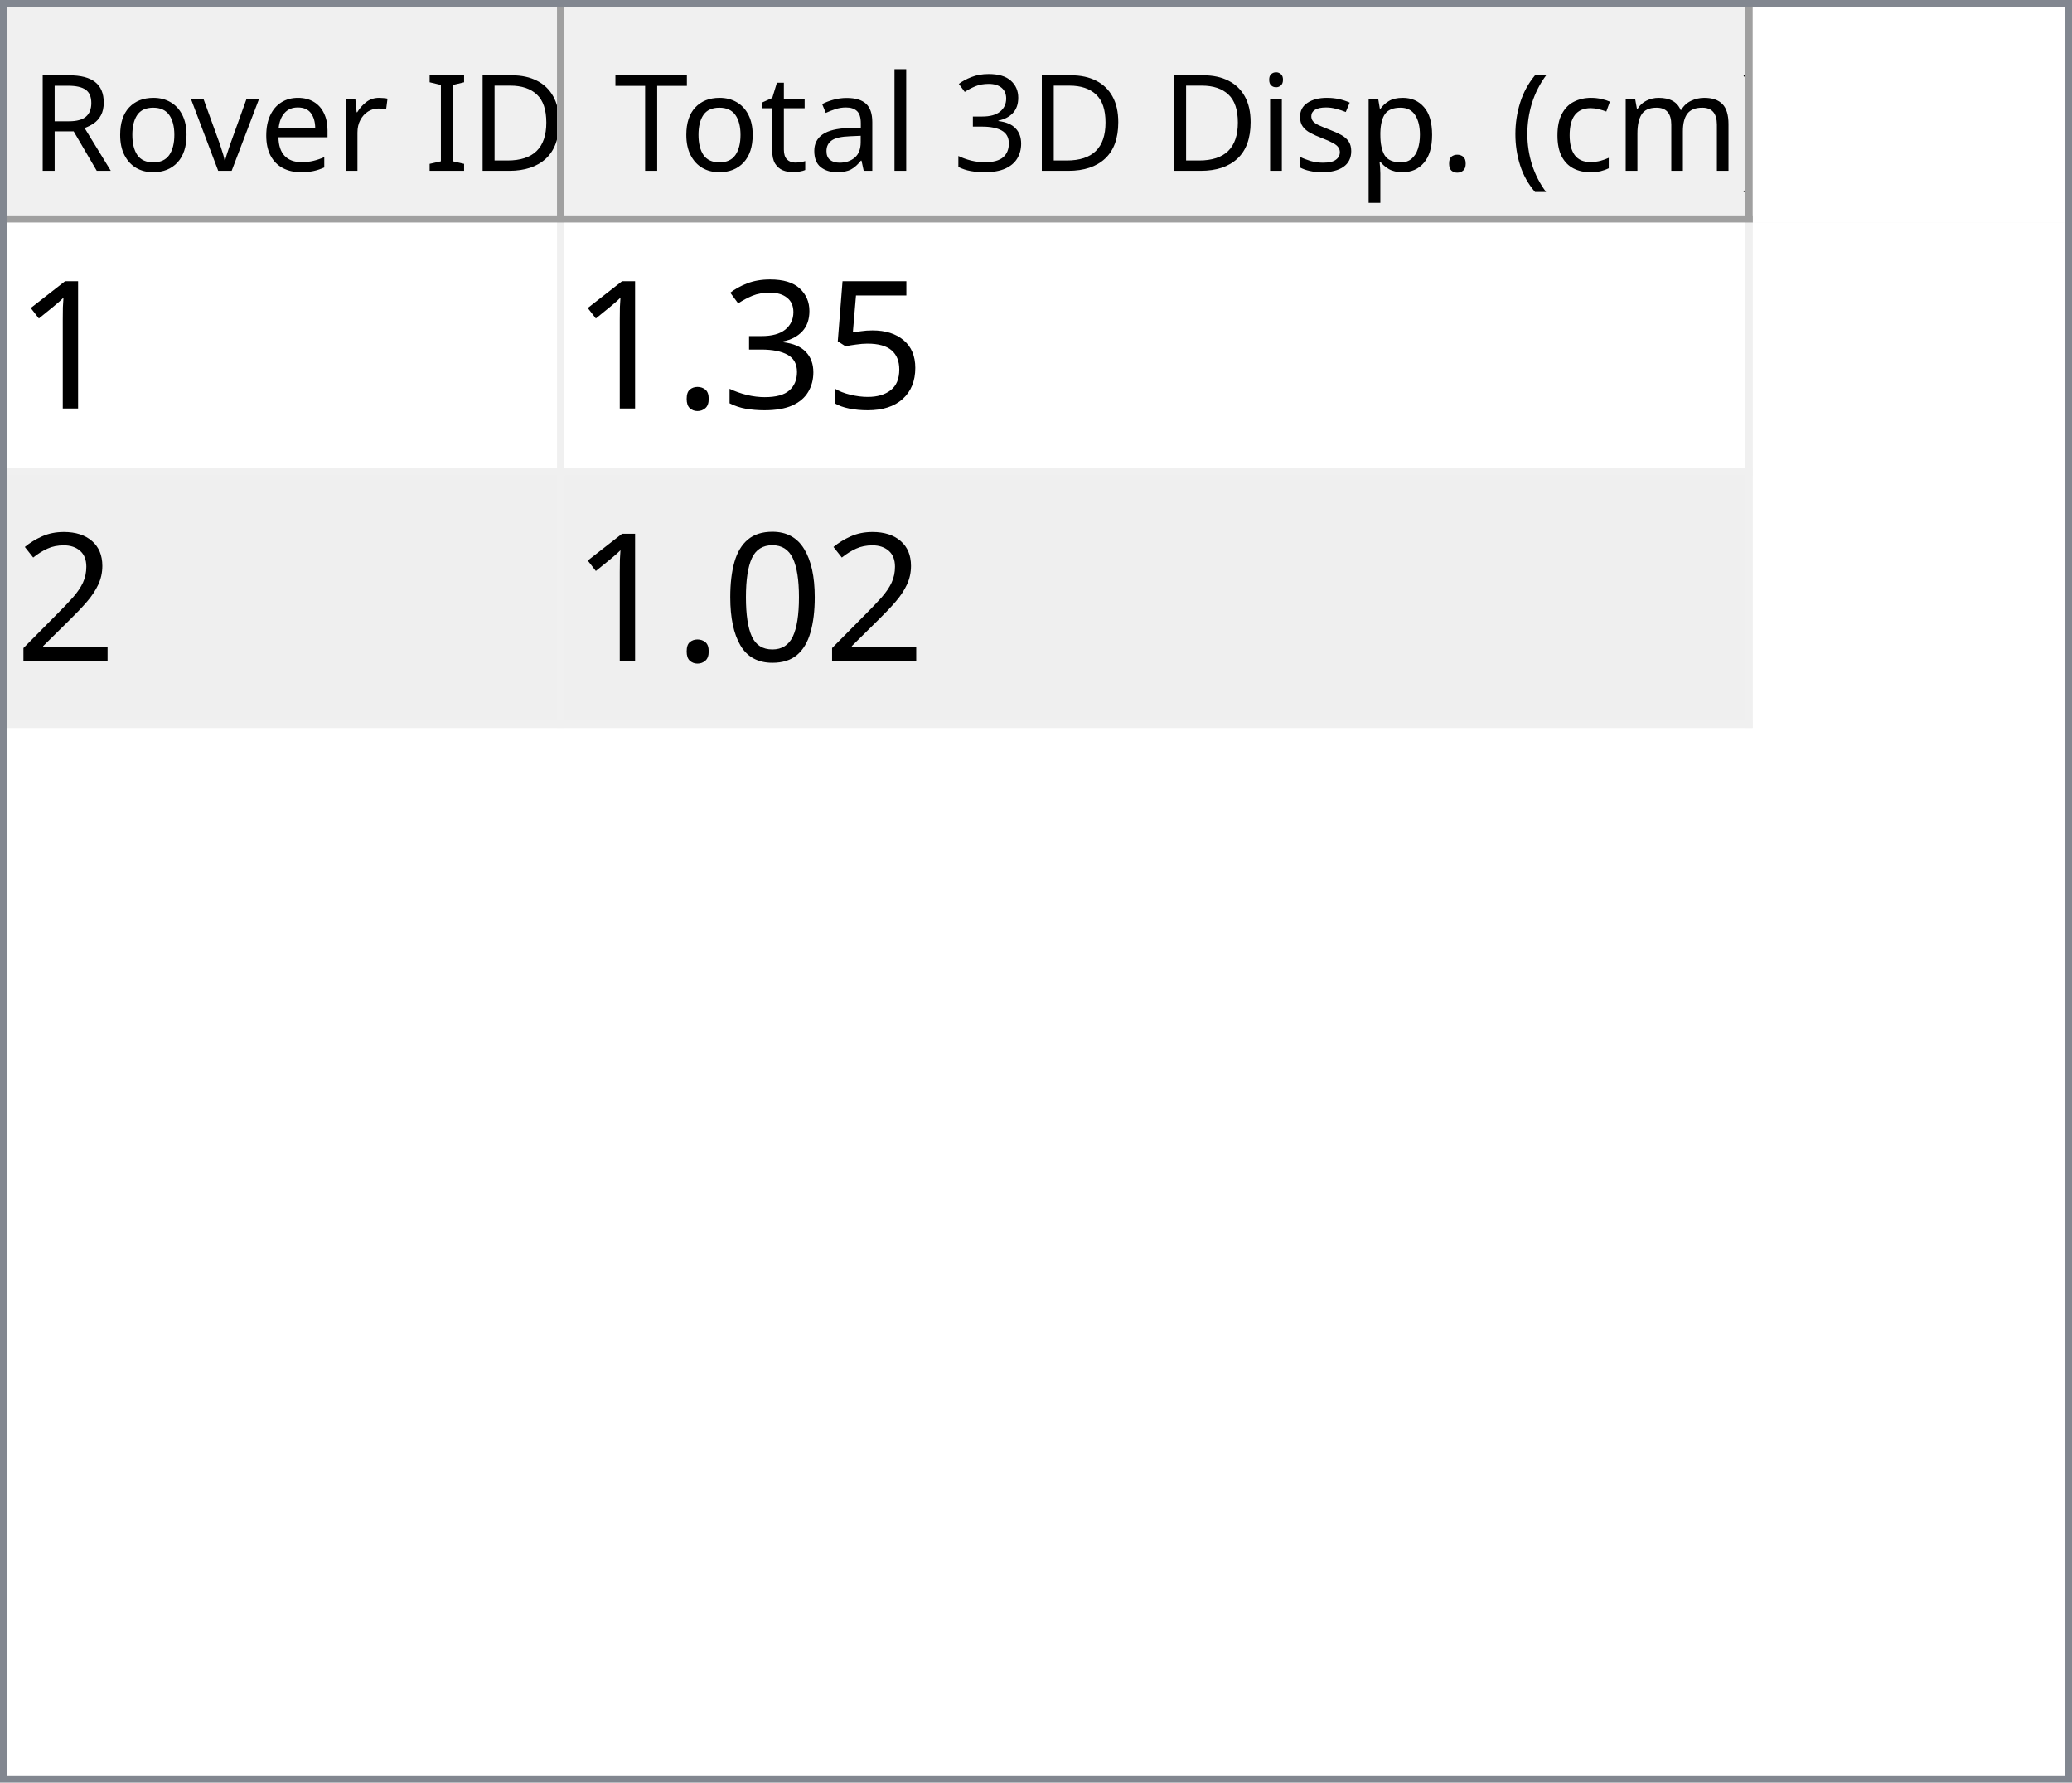
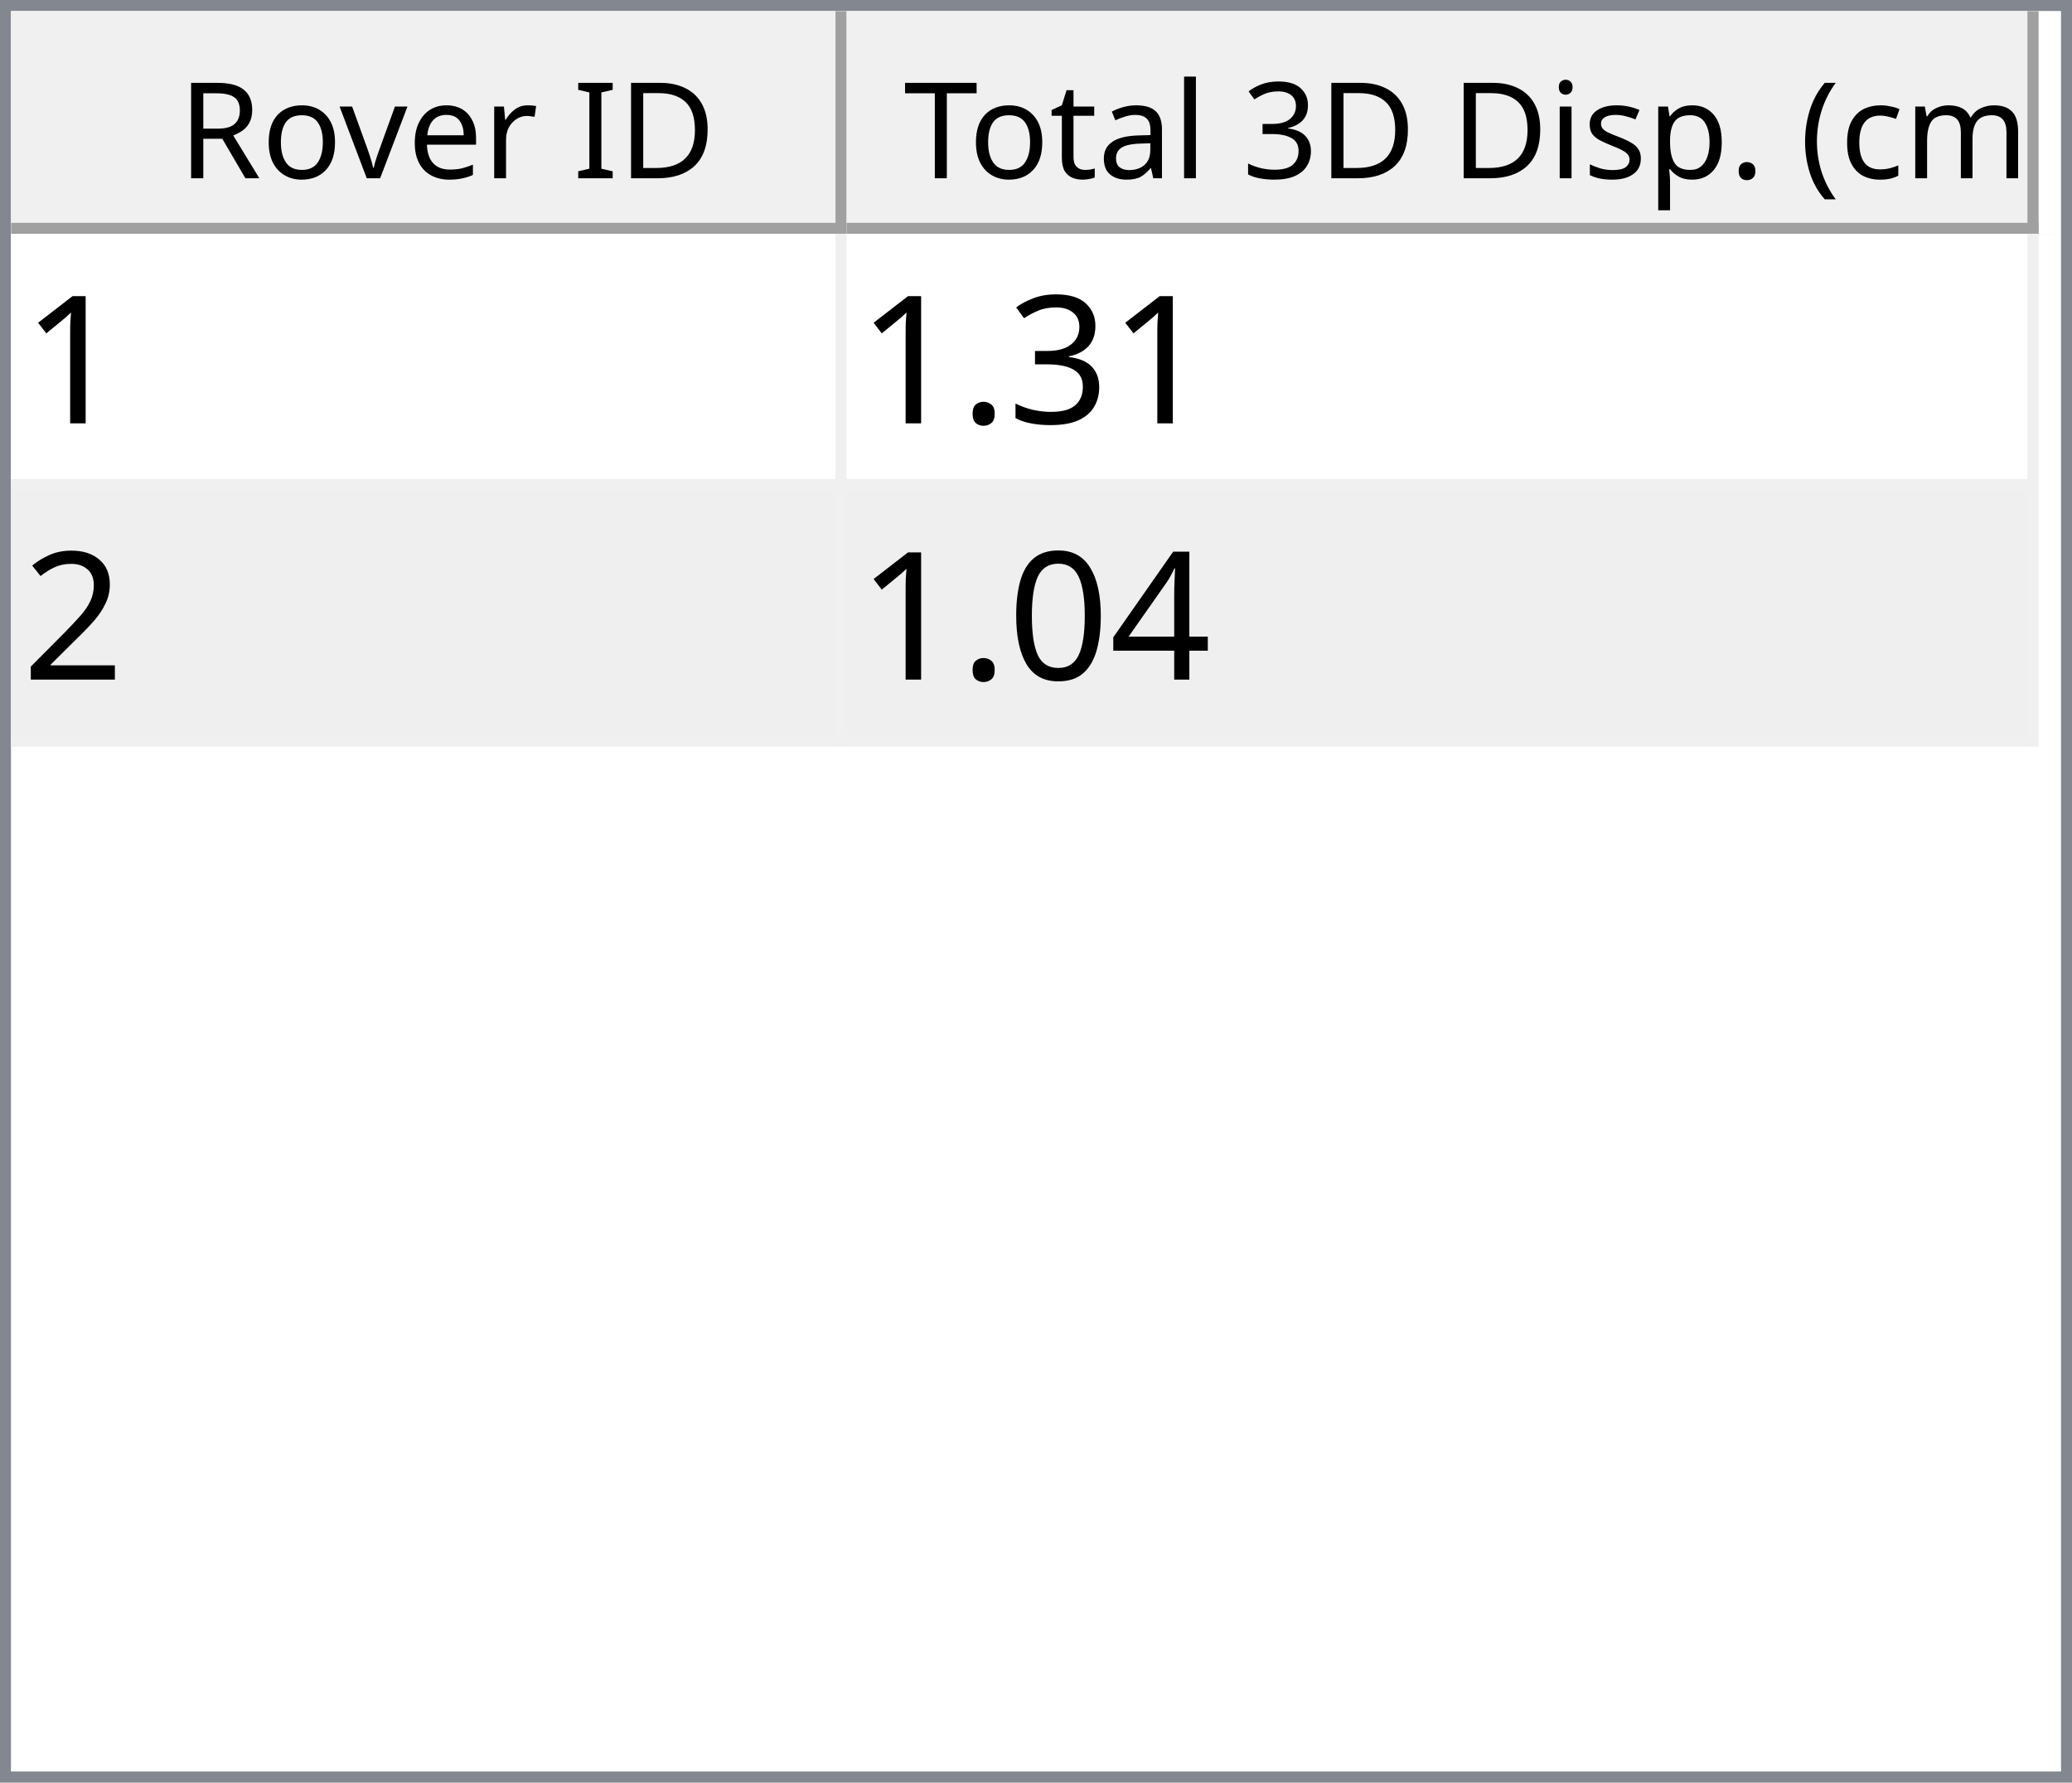
- <svg xmlns="http://www.w3.org/2000/svg" style="fill-opacity:1; color-rendering:auto; color-interpolation:auto; text-rendering:auto; stroke:black; stroke-linecap:square; stroke-miterlimit:10; shape-rendering:auto; stroke-opacity:1; fill:black; stroke-dasharray:none; font-weight:normal; stroke-width:1; font-family:'Dialog'; font-style:normal; stroke-linejoin:miter; font-size:12px; stroke-dashoffset:0; image-rendering:auto;" width="279" height="240">
+ <svg xmlns="http://www.w3.org/2000/svg" style="fill-opacity:1; color-rendering:auto; color-interpolation:auto; text-rendering:auto; stroke:black; stroke-linecap:square; stroke-miterlimit:10; shape-rendering:auto; stroke-opacity:1; fill:black; stroke-dasharray:none; font-weight:normal; stroke-width:1; font-family:'Dialog'; font-style:normal; stroke-linejoin:miter; font-size:12px; stroke-dashoffset:0; image-rendering:auto;" width="186" height="160">
  <defs id="genericDefs" />
  <g>
    <defs id="defs1">
      <clipPath clipPathUnits="userSpaceOnUse" id="clipPath1">
-         <path d="M0 0 L279 0 L279 240 L0 240 L0 0 Z" />
+         <path d="M0 0 L186 0 L186 160 L0 160 L0 0 Z" />
      </clipPath>
      <clipPath clipPathUnits="userSpaceOnUse" id="clipPath2">
-         <path d="M0 0 L0 240 L279 240 L279 0 Z" />
+         <path d="M0 0 L0 160 L186 160 L186 0 Z" />
      </clipPath>
      <clipPath clipPathUnits="userSpaceOnUse" id="clipPath3">
-         <path d="M0 0 L0 29 L277 29 L277 0 Z" />
+         <path d="M0 0 L0 20 L184 20 L184 0 Z" />
      </clipPath>
      <clipPath clipPathUnits="userSpaceOnUse" id="clipPath4">
-         <path d="M0 0 L0 29 L75 29 L75 0 Z" />
+         <path d="M0 0 L0 20 L75 20 L75 0 Z" />
      </clipPath>
      <clipPath clipPathUnits="userSpaceOnUse" id="clipPath5">
-         <path d="M1 1 L1 28 L74 28 L74 1 Z" />
+         <path d="M1 1 L1 19 L74 19 L74 1 Z" />
      </clipPath>
      <clipPath clipPathUnits="userSpaceOnUse" id="clipPath6">
-         <path d="M0 0 L0 27 L73 27 L73 0 Z" />
+         <path d="M0 0 L0 18 L73 18 L73 0 Z" />
      </clipPath>
      <clipPath clipPathUnits="userSpaceOnUse" id="clipPath7">
-         <path d="M-0.5 -0.5 L-0.5 28.5 L74.5 28.5 L74.5 -0.5 Z" />
+         <path d="M-0.5 -0.5 L-0.5 19.5 L74.5 19.5 L74.5 -0.5 Z" />
      </clipPath>
      <clipPath clipPathUnits="userSpaceOnUse" id="clipPath8">
-         <path d="M0 0 L0 29 L160 29 L160 0 Z" />
+         <path d="M0 0 L0 20 L107 20 L107 0 Z" />
      </clipPath>
      <clipPath clipPathUnits="userSpaceOnUse" id="clipPath9">
-         <path d="M1 1 L1 28 L159 28 L159 1 Z" />
+         <path d="M1 1 L1 19 L106 19 L106 1 Z" />
      </clipPath>
      <clipPath clipPathUnits="userSpaceOnUse" id="clipPath10">
-         <path d="M0 0 L0 27 L158 27 L158 0 Z" />
+         <path d="M0 0 L0 18 L105 18 L105 0 Z" />
      </clipPath>
      <clipPath clipPathUnits="userSpaceOnUse" id="clipPath11">
-         <path d="M-0.5 -0.5 L-0.5 28.5 L159.5 28.5 L159.5 -0.5 Z" />
+         <path d="M-0.5 -0.5 L-0.5 19.5 L106.5 19.5 L106.5 -0.5 Z" />
      </clipPath>
      <clipPath clipPathUnits="userSpaceOnUse" id="clipPath12">
-         <path d="M0 0 L0 209 L277 209 L277 0 Z" />
+         <path d="M0 0 L0 138 L184 138 L184 0 Z" />
      </clipPath>
      <clipPath clipPathUnits="userSpaceOnUse" id="clipPath13">
-         <path d="M0 0 L0 68 L235 68 L235 0 Z" />
+         <path d="M0 0 L0 46 L182 46 L182 0 Z" />
      </clipPath>
      <clipPath clipPathUnits="userSpaceOnUse" id="clipPath14">
-         <path d="M-0.5 -0.5 L-0.5 67.5 L234.5 67.5 L234.5 -0.5 Z" />
+         <path d="M-0.5 -0.5 L-0.5 45.5 L181.5 45.5 L181.5 -0.5 Z" />
      </clipPath>
      <clipPath clipPathUnits="userSpaceOnUse" id="clipPath15">
-         <path d="M0 0 L0 33 L74 33 L74 0 Z" />
+         <path d="M0 0 L0 22 L74 22 L74 0 Z" />
      </clipPath>
      <clipPath clipPathUnits="userSpaceOnUse" id="clipPath16">
-         <path d="M0 0 L0 33 L159 33 L159 0 Z" />
+         <path d="M0 0 L0 22 L106 22 L106 0 Z" />
      </clipPath>
      <font horiz-adv-x="64.551" id="font1">
        <font-face ascent="107.91" descent="25.098" units-per-em="100" style="font-style:normal; font-family:Segoe UI; font-weight:normal;" />
        <missing-glyph horiz-adv-x="64.551" d="M8.109 0 L8.109 68.266 L56.453 68.266 L56.453 0 L8.109 0 ZM15.328 7.234 L49.219 7.234 L49.219 61.031 L15.328 61.031 L15.328 7.234 Z" />
        <glyph unicode="D" horiz-adv-x="70.117" d="M9.188 0 L9.188 70.016 L28.516 70.016 Q65.531 70.016 65.531 35.891 Q65.531 19.672 55.25 9.836 Q44.969 0 27.734 0 L9.188 0 ZM17.391 62.594 L17.391 7.422 L27.828 7.422 Q41.609 7.422 49.273 14.797 Q56.938 22.172 56.938 35.688 Q56.938 62.594 28.328 62.594 L17.391 62.594 Z" />
        <glyph unicode="I" horiz-adv-x="26.611" d="M17.391 0 L9.188 0 L9.188 70.016 L17.391 70.016 L17.391 0 Z" />
        <glyph unicode=" " horiz-adv-x="27.393" d="" />
        <glyph unicode="r" horiz-adv-x="34.766" d="M34.188 41.891 Q32.078 43.5 28.125 43.5 Q23 43.5 19.555 38.672 Q16.109 33.844 16.109 25.484 L16.109 0 L8.109 0 L8.109 50 L16.109 50 L16.109 39.703 L16.312 39.703 Q18.016 44.969 21.531 47.922 Q25.047 50.875 29.391 50.875 Q32.516 50.875 34.188 50.203 L34.188 41.891 Z" />
        <glyph unicode="e" horiz-adv-x="52.295" d="M48.297 23 L12.984 23 Q13.188 14.656 17.484 10.109 Q21.781 5.562 29.297 5.562 Q37.75 5.562 44.828 11.141 L44.828 3.609 Q38.234 -1.172 27.391 -1.172 Q16.797 -1.172 10.742 5.641 Q4.688 12.453 4.688 24.812 Q4.688 36.469 11.305 43.82 Q17.922 51.172 27.734 51.172 Q37.547 51.172 42.922 44.828 Q48.297 38.484 48.297 27.203 L48.297 23 ZM40.094 29.781 Q40.047 36.719 36.75 40.578 Q33.453 44.438 27.594 44.438 Q21.922 44.438 17.969 40.383 Q14.016 36.328 13.094 29.781 L40.094 29.781 Z" />
        <glyph unicode="v" horiz-adv-x="47.9" d="M47.406 50 L27.484 0 L19.625 0 L0.688 50 L9.469 50 L22.172 13.672 Q23.578 9.672 23.922 6.688 L24.125 6.688 Q24.609 10.453 25.688 13.484 L38.969 50 L47.406 50 Z" />
        <glyph unicode="o" horiz-adv-x="58.594" d="M29 -1.172 Q17.922 -1.172 11.305 5.836 Q4.688 12.844 4.688 24.422 Q4.688 37.016 11.57 44.094 Q18.453 51.172 30.172 51.172 Q41.359 51.172 47.633 44.289 Q53.906 37.406 53.906 25.203 Q53.906 13.234 47.141 6.031 Q40.375 -1.172 29 -1.172 ZM29.594 44.438 Q21.875 44.438 17.383 39.188 Q12.891 33.938 12.891 24.703 Q12.891 15.828 17.43 10.695 Q21.969 5.562 29.594 5.562 Q37.359 5.562 41.531 10.594 Q45.703 15.625 45.703 24.906 Q45.703 34.281 41.531 39.359 Q37.359 44.438 29.594 44.438 Z" />
        <glyph unicode="R" horiz-adv-x="59.814" d="M59.375 0 L49.609 0 L37.891 19.625 Q36.281 22.359 34.766 24.289 Q33.25 26.219 31.664 27.438 Q30.078 28.656 28.25 29.219 Q26.422 29.781 24.125 29.781 L17.391 29.781 L17.391 0 L9.188 0 L9.188 70.016 L30.078 70.016 Q34.672 70.016 38.555 68.867 Q42.438 67.719 45.289 65.375 Q48.141 63.031 49.758 59.547 Q51.375 56.062 51.375 51.375 Q51.375 47.703 50.273 44.656 Q49.172 41.609 47.148 39.211 Q45.125 36.812 42.266 35.133 Q39.406 33.453 35.844 32.516 L35.844 32.328 Q37.594 31.547 38.891 30.547 Q40.188 29.547 41.359 28.18 Q42.531 26.812 43.68 25.078 Q44.828 23.344 46.234 21.047 L59.375 0 ZM17.391 62.594 L17.391 37.203 L28.516 37.203 Q31.594 37.203 34.203 38.133 Q36.812 39.062 38.719 40.797 Q40.625 42.531 41.703 45.047 Q42.781 47.562 42.781 50.688 Q42.781 56.297 39.141 59.445 Q35.5 62.594 28.609 62.594 L17.391 62.594 Z" />
        <glyph unicode=")" horiz-adv-x="30.176" d="M8.297 -15.922 L1.172 -15.922 Q16.406 2.344 16.406 26.812 Q16.406 51.469 1.078 70.016 L8.297 70.016 Q23.531 52.156 23.531 26.703 Q23.531 1.375 8.297 -15.922 Z" />
        <glyph unicode="m" horiz-adv-x="86.133" d="M79.109 0 L71.094 0 L71.094 28.719 Q71.094 37.016 68.531 40.727 Q65.969 44.438 59.906 44.438 Q54.781 44.438 51.195 39.75 Q47.609 35.062 47.609 28.516 L47.609 0 L39.594 0 L39.594 29.688 Q39.594 44.438 28.219 44.438 Q22.953 44.438 19.531 40.016 Q16.109 35.594 16.109 28.516 L16.109 0 L8.109 0 L8.109 50 L16.109 50 L16.109 42.094 L16.312 42.094 Q21.625 51.172 31.844 51.172 Q36.969 51.172 40.773 48.312 Q44.578 45.453 46 40.828 Q51.562 51.172 62.594 51.172 Q79.109 51.172 79.109 30.812 L79.109 0 Z" />
        <glyph unicode="c" horiz-adv-x="46.191" d="M42.188 2.297 Q36.422 -1.172 28.516 -1.172 Q17.828 -1.172 11.258 5.789 Q4.688 12.75 4.688 23.828 Q4.688 36.188 11.766 43.68 Q18.844 51.172 30.672 51.172 Q37.25 51.172 42.281 48.734 L42.281 40.531 Q36.719 44.438 30.375 44.438 Q22.703 44.438 17.797 38.945 Q12.891 33.453 12.891 24.516 Q12.891 15.719 17.508 10.641 Q22.125 5.562 29.891 5.562 Q36.422 5.562 42.188 9.906 L42.188 2.297 Z" />
        <glyph unicode="(" horiz-adv-x="30.176" d="M29.109 -15.922 L21.969 -15.922 Q6.844 1.375 6.844 26.703 Q6.844 52.156 21.969 70.016 L29.203 70.016 Q13.875 51.469 13.875 26.812 Q13.875 2.344 29.109 -15.922 Z" />
        <glyph unicode="." horiz-adv-x="21.68" d="M10.891 -1.078 Q8.641 -1.078 7.055 0.539 Q5.469 2.156 5.469 4.391 Q5.469 6.641 7.055 8.273 Q8.641 9.906 10.891 9.906 Q13.188 9.906 14.797 8.273 Q16.406 6.641 16.406 4.391 Q16.406 2.156 14.797 0.539 Q13.188 -1.078 10.891 -1.078 Z" />
        <glyph unicode="p" horiz-adv-x="58.789" d="M16.312 7.234 L16.109 7.234 L16.109 -23 L8.109 -23 L8.109 50 L16.109 50 L16.109 41.219 L16.312 41.219 Q22.219 51.172 33.594 51.172 Q43.266 51.172 48.688 44.461 Q54.109 37.75 54.109 26.469 Q54.109 13.922 48 6.375 Q41.891 -1.172 31.297 -1.172 Q21.578 -1.172 16.312 7.234 ZM16.109 27.391 L16.109 20.406 Q16.109 14.203 20.141 9.883 Q24.172 5.562 30.375 5.562 Q37.641 5.562 41.773 11.133 Q45.906 16.703 45.906 26.609 Q45.906 34.969 42.047 39.703 Q38.188 44.438 31.594 44.438 Q24.609 44.438 20.359 39.578 Q16.109 34.719 16.109 27.391 Z" />
        <glyph unicode="s" horiz-adv-x="42.432" d="M5.078 1.812 L5.078 10.406 Q11.625 5.562 19.484 5.562 Q30.031 5.562 30.031 12.594 Q30.031 14.594 29.125 15.992 Q28.219 17.391 26.68 18.461 Q25.141 19.531 23.07 20.383 Q21 21.234 18.609 22.172 Q15.281 23.484 12.766 24.828 Q10.25 26.172 8.57 27.859 Q6.891 29.547 6.031 31.695 Q5.172 33.844 5.172 36.719 Q5.172 40.234 6.789 42.945 Q8.406 45.656 11.086 47.484 Q13.766 49.312 17.211 50.242 Q20.656 51.172 24.312 51.172 Q30.812 51.172 35.938 48.922 L35.938 40.828 Q30.422 44.438 23.25 44.438 Q21 44.438 19.195 43.922 Q17.391 43.406 16.094 42.477 Q14.797 41.547 14.086 40.258 Q13.375 38.969 13.375 37.406 Q13.375 35.453 14.086 34.133 Q14.797 32.812 16.164 31.789 Q17.531 30.766 19.484 29.938 Q21.438 29.109 23.922 28.125 Q27.25 26.859 29.883 25.516 Q32.516 24.172 34.375 22.484 Q36.234 20.797 37.234 18.602 Q38.234 16.406 38.234 13.375 Q38.234 9.672 36.602 6.938 Q34.969 4.203 32.234 2.398 Q29.5 0.594 25.93 -0.289 Q22.359 -1.172 18.453 -1.172 Q10.75 -1.172 5.078 1.812 Z" />
        <glyph unicode="i" horiz-adv-x="24.219" d="M12.203 62.703 Q10.062 62.703 8.547 64.164 Q7.031 65.625 7.031 67.875 Q7.031 70.125 8.547 71.609 Q10.062 73.094 12.203 73.094 Q14.406 73.094 15.945 71.609 Q17.484 70.125 17.484 67.875 Q17.484 65.719 15.945 64.211 Q14.406 62.703 12.203 62.703 ZM16.109 0 L8.109 0 L8.109 50 L16.109 50 L16.109 0 Z" />
        <glyph unicode="3" horiz-adv-x="53.906" d="M46.531 19.828 Q46.531 15.094 44.75 11.211 Q42.969 7.328 39.719 4.57 Q36.469 1.812 31.93 0.297 Q27.391 -1.219 21.922 -1.219 Q11.922 -1.219 6 2.594 L6 11.188 Q13.094 5.609 22.219 5.609 Q25.875 5.609 28.828 6.539 Q31.781 7.469 33.906 9.227 Q36.031 10.984 37.18 13.477 Q38.328 15.969 38.328 19.094 Q38.328 32.812 18.797 32.812 L12.984 32.812 L12.984 39.594 L18.5 39.594 Q35.797 39.594 35.797 52.484 Q35.797 64.406 22.609 64.406 Q15.188 64.406 8.688 59.422 L8.688 67.188 Q15.375 71.188 24.609 71.188 Q29 71.188 32.57 69.969 Q36.141 68.75 38.68 66.555 Q41.219 64.359 42.609 61.281 Q44 58.203 44 54.5 Q44 40.672 30.031 36.719 L30.031 36.531 Q33.594 36.141 36.625 34.797 Q39.656 33.453 41.852 31.305 Q44.047 29.156 45.289 26.25 Q46.531 23.344 46.531 19.828 Z" />
        <glyph unicode="l" horiz-adv-x="24.219" d="M16.109 0 L8.109 0 L8.109 74.031 L16.109 74.031 L16.109 0 Z" />
        <glyph unicode="a" horiz-adv-x="50.879" d="M43.891 0 L35.891 0 L35.891 7.812 L35.688 7.812 Q30.469 -1.172 20.312 -1.172 Q12.844 -1.172 8.617 2.781 Q4.391 6.734 4.391 13.281 Q4.391 27.297 20.906 29.594 L35.891 31.688 Q35.891 44.438 25.594 44.438 Q16.547 44.438 9.281 38.281 L9.281 46.484 Q16.656 51.172 26.266 51.172 Q43.891 51.172 43.891 32.516 L43.891 0 ZM35.891 25.297 L23.828 23.641 Q18.266 22.859 15.43 20.875 Q12.594 18.891 12.594 13.875 Q12.594 10.203 15.211 7.883 Q17.828 5.562 22.172 5.562 Q28.125 5.562 32.008 9.742 Q35.891 13.922 35.891 20.312 L35.891 25.297 Z" />
        <glyph unicode="t" horiz-adv-x="33.887" d="M31.297 0.484 Q28.469 -1.078 23.828 -1.078 Q10.688 -1.078 10.688 13.578 L10.688 43.172 L2.094 43.172 L2.094 50 L10.688 50 L10.688 62.203 L18.703 64.797 L18.703 50 L31.297 50 L31.297 43.172 L18.703 43.172 L18.703 14.984 Q18.703 9.969 20.414 7.82 Q22.125 5.672 26.078 5.672 Q29.109 5.672 31.297 7.328 L31.297 0.484 Z" />
        <glyph unicode="T" horiz-adv-x="52.393" d="M50.594 62.594 L30.375 62.594 L30.375 0 L22.172 0 L22.172 62.594 L2 62.594 L2 70.016 L50.594 70.016 L50.594 62.594 Z" />
      </font>
      <font horiz-adv-x="75.0" id="font2">
        <font-face ascent="100.537" descent="21.973" units-per-em="100" style="font-style:normal; font-family:sans-serif; font-weight:normal;" />
        <missing-glyph horiz-adv-x="75.0" d="M12.5 0 L12.5 62.5 L62.5 62.5 L62.5 0 L12.5 0 ZM14.062 1.562 L60.938 1.562 L60.938 60.938 L14.062 60.938 L14.062 1.562 Z" />
        <glyph unicode="1" horiz-adv-x="55.615" d="M37.25 0 L28.469 0 L28.469 56 Q25.297 52.984 20.141 49.953 Q14.984 46.922 10.891 45.406 L10.891 53.906 Q18.266 57.375 23.781 62.305 Q29.297 67.234 31.594 71.875 L37.25 71.875 L37.25 0 Z" />
-         <glyph unicode="5" horiz-adv-x="55.615" d="M4.156 18.75 L13.375 19.531 Q14.406 12.797 18.141 9.398 Q21.875 6 27.156 6 Q33.5 6 37.891 10.789 Q42.281 15.578 42.281 23.484 Q42.281 31 38.062 35.352 Q33.844 39.703 27 39.703 Q22.75 39.703 19.336 37.773 Q15.922 35.844 13.969 32.766 L5.719 33.844 L12.641 70.609 L48.25 70.609 L48.25 62.203 L19.672 62.203 L15.828 42.969 Q22.266 47.469 29.344 47.469 Q38.719 47.469 45.164 40.969 Q51.609 34.469 51.609 24.266 Q51.609 14.547 45.953 7.469 Q39.062 -1.219 27.156 -1.219 Q17.391 -1.219 11.211 4.25 Q5.031 9.719 4.156 18.75 Z" />
        <glyph unicode="3" horiz-adv-x="55.615" d="M4.203 18.891 L12.984 20.062 Q14.5 12.594 18.141 9.297 Q21.781 6 27 6 Q33.203 6 37.477 10.297 Q41.75 14.594 41.75 20.953 Q41.75 27 37.797 30.93 Q33.844 34.859 27.734 34.859 Q25.25 34.859 21.531 33.891 L22.516 41.609 Q23.391 41.5 23.922 41.5 Q29.547 41.5 34.039 44.43 Q38.531 47.359 38.531 53.469 Q38.531 58.297 35.258 61.477 Q31.984 64.656 26.812 64.656 Q21.688 64.656 18.266 61.43 Q14.844 58.203 13.875 51.766 L5.078 53.328 Q6.688 62.156 12.398 67.016 Q18.109 71.875 26.609 71.875 Q32.469 71.875 37.398 69.359 Q42.328 66.844 44.945 62.5 Q47.562 58.156 47.562 53.266 Q47.562 48.641 45.07 44.828 Q42.578 41.016 37.703 38.766 Q44.047 37.312 47.562 32.695 Q51.078 28.078 51.078 21.141 Q51.078 11.766 44.242 5.25 Q37.406 -1.266 26.953 -1.266 Q17.531 -1.266 11.305 4.352 Q5.078 9.969 4.203 18.891 Z" />
        <glyph unicode="." horiz-adv-x="27.783" d="M9.078 0 L9.078 10.016 L19.094 10.016 L19.094 0 L9.078 0 Z" />
        <glyph unicode="2" horiz-adv-x="55.615" d="M50.344 8.453 L50.344 0 L3.031 0 Q2.938 3.172 4.047 6.109 Q5.859 10.938 9.836 15.625 Q13.812 20.312 21.344 26.469 Q33.016 36.031 37.117 41.625 Q41.219 47.219 41.219 52.203 Q41.219 57.422 37.477 61.008 Q33.734 64.594 27.734 64.594 Q21.391 64.594 17.578 60.789 Q13.766 56.984 13.719 50.25 L4.688 51.172 Q5.609 61.281 11.664 66.578 Q17.719 71.875 27.938 71.875 Q38.234 71.875 44.242 66.164 Q50.25 60.453 50.25 52 Q50.25 47.703 48.492 43.555 Q46.734 39.406 42.656 34.812 Q38.578 30.219 29.109 22.219 Q21.188 15.578 18.945 13.211 Q16.703 10.844 15.234 8.453 L50.344 8.453 Z" />
+         <glyph unicode="4" horiz-adv-x="55.615" d="M32.328 0 L32.328 17.141 L1.266 17.141 L1.266 25.203 L33.938 71.578 L41.109 71.578 L41.109 25.203 L50.781 25.203 L50.781 17.141 L41.109 17.141 L41.109 0 L32.328 0 ZM32.328 25.203 L32.328 57.469 L9.906 25.203 L32.328 25.203 Z" />
        <glyph unicode="0" horiz-adv-x="55.615" d="M4.156 35.297 Q4.156 48 6.766 55.742 Q9.375 63.484 14.523 67.68 Q19.672 71.875 27.484 71.875 Q33.25 71.875 37.594 69.555 Q41.938 67.234 44.773 62.867 Q47.609 58.5 49.219 52.227 Q50.828 45.953 50.828 35.297 Q50.828 22.703 48.242 14.969 Q45.656 7.234 40.508 3.008 Q35.359 -1.219 27.484 -1.219 Q17.141 -1.219 11.234 6.203 Q4.156 15.141 4.156 35.297 ZM13.188 35.297 Q13.188 17.672 17.312 11.836 Q21.438 6 27.484 6 Q33.547 6 37.672 11.859 Q41.797 17.719 41.797 35.297 Q41.797 52.984 37.672 58.789 Q33.547 64.594 27.391 64.594 Q21.344 64.594 17.719 59.469 Q13.188 52.938 13.188 35.297 Z" />
      </font>
    </defs>
    <g style="fill:white; stroke:white;">
-       <rect x="0" y="0" width="279" style="clip-path:url(#clipPath1); stroke:none;" height="240" />
+       <rect x="0" y="0" width="186" style="clip-path:url(#clipPath1); stroke:none;" height="160" />
    </g>
    <g style="fill:white; text-rendering:optimizeSpeed; color-rendering:optimizeSpeed; image-rendering:optimizeSpeed; shape-rendering:crispEdges; stroke:white; color-interpolation:sRGB;">
-       <rect x="0" width="279" height="240" y="0" style="stroke:none;" />
-       <path style="stroke:none;" d="M0 240 L279 240 L279 0 L0 0 Z" />
+       <rect x="0" width="186" height="160" y="0" style="stroke:none;" />
+       <path style="stroke:none;" d="M0 160 L186 160 L186 0 L0 0 Z" />
    </g>
-     <g style="fill:rgb(240,240,240); font-size:18px; font-family:'Segoe UI'; stroke:rgb(240,240,240);">
-       <rect x="0" y="0" width="279" style="clip-path:url(#clipPath2); stroke:none;" height="240" />
+     <g style="fill:rgb(240,240,240); font-family:'Segoe UI'; stroke:rgb(240,240,240);">
+       <rect x="0" y="0" width="186" style="clip-path:url(#clipPath2); stroke:none;" height="160" />
    </g>
-     <g style="fill:rgb(130,135,144); font-size:18px; font-family:'Segoe UI'; stroke:rgb(130,135,144);">
-       <path d="M0 0 L279 0 L279 240 L0 240 L0 0 ZM1 1 L278 1 L278 239 L1 239 L1 1 Z" style="fill-rule:evenodd; clip-path:url(#clipPath2); stroke:none;" />
+     <g style="fill:rgb(130,135,144); font-family:'Segoe UI'; stroke:rgb(130,135,144);">
+       <path d="M0 0 L186 0 L186 160 L0 160 L0 0 ZM1 1 L185 1 L185 159 L1 159 L1 1 Z" style="fill-rule:evenodd; clip-path:url(#clipPath2); stroke:none;" />
    </g>
-     <g style="fill:white; font-size:18px; font-family:'Segoe UI'; stroke:white;" transform="translate(1,1)">
-       <rect x="0" y="0" width="277" style="clip-path:url(#clipPath3); stroke:none;" height="29" />
+     <g style="fill:white; font-family:'Segoe UI'; stroke:white;" transform="translate(1,1)">
+       <rect x="0" y="0" width="184" style="clip-path:url(#clipPath3); stroke:none;" height="20" />
    </g>
-     <g style="fill:rgb(240,240,240); font-size:18px; font-family:'Segoe UI'; stroke:rgb(240,240,240);" transform="translate(1,1)">
-       <rect x="0" y="0" width="75" style="clip-path:url(#clipPath4); stroke:none;" height="29" />
+     <g style="fill:rgb(240,240,240); font-family:'Segoe UI'; stroke:rgb(240,240,240);" transform="translate(1,1)">
+       <rect x="0" y="0" width="75" style="clip-path:url(#clipPath4); stroke:none;" height="20" />
    </g>
-     <g style="font-family:'Segoe UI'; font-size:18px;" transform="translate(2,2)">
-       <text x="2" xml:space="preserve" y="21" style="clip-path:url(#clipPath6); stroke:none;">Rover ID</text>
+     <g style="font-family:'Segoe UI';" transform="translate(2,2)">
+       <text x="14" xml:space="preserve" y="14" style="clip-path:url(#clipPath6); stroke:none;">Rover ID</text>
    </g>
-     <g transform="translate(1.5,1.5)" style="fill:rgb(160,160,160); font-size:18px; font-family:'Segoe UI'; stroke:rgb(160,160,160); stroke-linejoin:bevel;">
-       <line x1="74" x2="74" y1="0" style="fill:none; clip-path:url(#clipPath7);" y2="28" />
+     <g style="fill:rgb(160,160,160); font-family:'Segoe UI'; stroke:rgb(160,160,160); stroke-linejoin:bevel;" transform="translate(1.5,1.5)">
+       <line x1="74" x2="74" y1="0" style="fill:none; clip-path:url(#clipPath7);" y2="19" />
    </g>
-     <g transform="matrix(1,0,0,1,1,1) translate(0.5,0.5)" style="fill:rgb(160,160,160); font-size:18px; font-family:'Segoe UI'; stroke:rgb(160,160,160); stroke-linejoin:bevel;">
-       <line x1="0" x2="74" y1="28" style="fill:none; clip-path:url(#clipPath7);" y2="28" />
+     <g style="fill:rgb(160,160,160); font-family:'Segoe UI'; stroke:rgb(160,160,160); stroke-linejoin:bevel;" transform="matrix(1,0,0,1,1,1) translate(0.5,0.5)">
+       <line x1="0" x2="74" y1="19" style="fill:none; clip-path:url(#clipPath7);" y2="19" />
    </g>
-     <g style="fill:rgb(240,240,240); font-size:18px; font-family:'Segoe UI'; stroke:rgb(240,240,240);" transform="translate(76,1)">
-       <rect x="0" y="0" width="160" style="clip-path:url(#clipPath8); stroke:none;" height="29" />
+     <g style="fill:rgb(240,240,240); font-family:'Segoe UI'; stroke:rgb(240,240,240);" transform="translate(76,1)">
+       <rect x="0" y="0" width="107" style="clip-path:url(#clipPath8); stroke:none;" height="20" />
    </g>
-     <g style="font-family:'Segoe UI'; font-size:18px;" transform="translate(77,2)">
-       <text x="1" xml:space="preserve" y="21" style="clip-path:url(#clipPath10); stroke:none;"> Total 3D Disp. (cm)</text>
+     <g style="font-family:'Segoe UI';" transform="translate(77,2)">
+       <text x="1" xml:space="preserve" y="14" style="clip-path:url(#clipPath10); stroke:none;"> Total 3D Disp. (cm)</text>
    </g>
-     <g transform="translate(76.5,1.5)" style="fill:rgb(160,160,160); font-size:18px; font-family:'Segoe UI'; stroke:rgb(160,160,160); stroke-linejoin:bevel;">
-       <line x1="159" x2="159" y1="0" style="fill:none; clip-path:url(#clipPath11);" y2="28" />
+     <g style="fill:rgb(160,160,160); font-family:'Segoe UI'; stroke:rgb(160,160,160); stroke-linejoin:bevel;" transform="translate(76.5,1.5)">
+       <line x1="106" x2="106" y1="0" style="fill:none; clip-path:url(#clipPath11);" y2="19" />
    </g>
-     <g transform="matrix(1,0,0,1,76,1) translate(0.5,0.5)" style="fill:rgb(160,160,160); font-size:18px; font-family:'Segoe UI'; stroke:rgb(160,160,160); stroke-linejoin:bevel;">
-       <line x1="0" x2="159" y1="28" style="fill:none; clip-path:url(#clipPath11);" y2="28" />
+     <g style="fill:rgb(160,160,160); font-family:'Segoe UI'; stroke:rgb(160,160,160); stroke-linejoin:bevel;" transform="matrix(1,0,0,1,76,1) translate(0.5,0.5)">
+       <line x1="0" x2="106" y1="19" style="fill:none; clip-path:url(#clipPath11);" y2="19" />
    </g>
-     <g style="fill:white; font-size:18px; font-family:'Segoe UI'; stroke:white;" transform="translate(1,30)">
-       <rect x="0" y="0" width="277" style="clip-path:url(#clipPath12); stroke:none;" height="209" />
+     <g style="fill:white; font-family:'Segoe UI'; stroke:white;" transform="translate(1,21)">
+       <rect x="0" y="0" width="184" style="clip-path:url(#clipPath12); stroke:none;" height="138" />
    </g>
-     <g style="fill:rgb(240,240,240); font-size:24px; font-family:sans-serif; stroke:rgb(240,240,240);" transform="translate(1,30)">
-       <rect x="0" y="0" width="235" style="clip-path:url(#clipPath13); stroke:none;" height="68" />
-       <line transform="translate(0.5,0.5)" x1="0" x2="234" y1="33" style="clip-path:url(#clipPath14); fill:none; stroke-linejoin:bevel;" y2="33" />
+     <g style="fill:rgb(240,240,240); font-size:16px; font-family:sans-serif; stroke:rgb(240,240,240);" transform="translate(1,21)">
+       <rect x="0" y="0" width="182" style="clip-path:url(#clipPath13); stroke:none;" height="46" />
+       <line transform="translate(0.5,0.5)" x1="0" x2="181" y1="22" style="clip-path:url(#clipPath14); fill:none; stroke-linejoin:bevel;" y2="22" />
    </g>
-     <g transform="matrix(1,0,0,1,1,30) translate(0.5,0.5)" style="fill:rgb(240,240,240); font-size:24px; font-family:sans-serif; stroke:rgb(240,240,240); stroke-linejoin:bevel;">
-       <line x1="0" x2="234" y1="67" style="fill:none; clip-path:url(#clipPath14);" y2="67" />
+     <g transform="matrix(1,0,0,1,1,21) translate(0.5,0.5)" style="fill:rgb(240,240,240); font-size:16px; font-family:sans-serif; stroke:rgb(240,240,240); stroke-linejoin:bevel;">
+       <line x1="0" x2="181" y1="45" style="fill:none; clip-path:url(#clipPath14);" y2="45" />
    </g>
-     <g transform="matrix(1,0,0,1,1,30) translate(0.5,0.5)" style="fill:rgb(240,240,240); font-size:24px; font-family:sans-serif; stroke:rgb(240,240,240); stroke-linejoin:bevel;">
-       <line x1="74" x2="74" y1="0" style="fill:none; clip-path:url(#clipPath14);" y2="67" />
+     <g transform="matrix(1,0,0,1,1,21) translate(0.5,0.5)" style="fill:rgb(240,240,240); font-size:16px; font-family:sans-serif; stroke:rgb(240,240,240); stroke-linejoin:bevel;">
+       <line x1="74" x2="74" y1="0" style="fill:none; clip-path:url(#clipPath14);" y2="45" />
    </g>
-     <g transform="matrix(1,0,0,1,1,30) translate(0.5,0.5)" style="fill:rgb(240,240,240); font-size:24px; font-family:sans-serif; stroke:rgb(240,240,240); stroke-linejoin:bevel;">
-       <line x1="234" x2="234" y1="0" style="fill:none; clip-path:url(#clipPath14);" y2="67" />
+     <g transform="matrix(1,0,0,1,1,21) translate(0.5,0.5)" style="fill:rgb(240,240,240); font-size:16px; font-family:sans-serif; stroke:rgb(240,240,240); stroke-linejoin:bevel;">
+       <line x1="181" x2="181" y1="0" style="fill:none; clip-path:url(#clipPath14);" y2="45" />
    </g>
-     <g style="fill:white; font-size:24px; font-family:sans-serif; stroke:white;" transform="matrix(1,0,0,1,1,30)">
-       <rect x="0" y="0" width="74" style="clip-path:url(#clipPath15); stroke:none;" height="33" />
-       <text x="1" y="25" style="fill:black; clip-path:url(#clipPath15); stroke:none;" xml:space="preserve">1</text>
+     <g style="fill:white; font-size:16px; font-family:sans-serif; stroke:white;" transform="matrix(1,0,0,1,1,21)">
+       <rect x="0" y="0" width="74" style="clip-path:url(#clipPath15); stroke:none;" height="22" />
+       <text x="1" y="17" style="fill:black; clip-path:url(#clipPath15); stroke:none;" xml:space="preserve">1</text>
    </g>
-     <g style="fill:white; font-size:24px; font-family:sans-serif; stroke:white;" transform="matrix(1,0,0,1,1,30) translate(75,0)">
-       <rect x="0" y="0" width="159" style="clip-path:url(#clipPath16); stroke:none;" height="33" />
-       <text x="1" y="25" style="fill:black; clip-path:url(#clipPath16); stroke:none;" xml:space="preserve">1.35</text>
+     <g style="fill:white; font-size:16px; font-family:sans-serif; stroke:white;" transform="matrix(1,0,0,1,1,21) translate(75,0)">
+       <rect x="0" y="0" width="106" style="clip-path:url(#clipPath16); stroke:none;" height="22" />
+       <text x="1" y="17" style="fill:black; clip-path:url(#clipPath16); stroke:none;" xml:space="preserve">1.31</text>
    </g>
-     <g style="fill:rgb(239,239,239); font-size:24px; font-family:sans-serif; stroke:rgb(239,239,239);" transform="matrix(1,0,0,1,1,30) translate(0,34)">
-       <rect x="0" y="0" width="74" style="clip-path:url(#clipPath15); stroke:none;" height="33" />
-       <text x="1" y="25" style="fill:black; clip-path:url(#clipPath15); stroke:none;" xml:space="preserve">2</text>
+     <g style="fill:rgb(239,239,239); font-size:16px; font-family:sans-serif; stroke:rgb(239,239,239);" transform="matrix(1,0,0,1,1,21) translate(0,23)">
+       <rect x="0" y="0" width="74" style="clip-path:url(#clipPath15); stroke:none;" height="22" />
+       <text x="1" y="17" style="fill:black; clip-path:url(#clipPath15); stroke:none;" xml:space="preserve">2</text>
    </g>
-     <g style="fill:rgb(239,239,239); font-size:24px; font-family:sans-serif; stroke:rgb(239,239,239);" transform="matrix(1,0,0,1,1,30) translate(75,34)">
-       <rect x="0" y="0" width="159" style="clip-path:url(#clipPath16); stroke:none;" height="33" />
-       <text x="1" y="25" style="fill:black; clip-path:url(#clipPath16); stroke:none;" xml:space="preserve">1.02</text>
+     <g style="fill:rgb(239,239,239); font-size:16px; font-family:sans-serif; stroke:rgb(239,239,239);" transform="matrix(1,0,0,1,1,21) translate(75,23)">
+       <rect x="0" y="0" width="106" style="clip-path:url(#clipPath16); stroke:none;" height="22" />
+       <text x="1" y="17" style="fill:black; clip-path:url(#clipPath16); stroke:none;" xml:space="preserve">1.04</text>
    </g>
  </g>
</svg>
